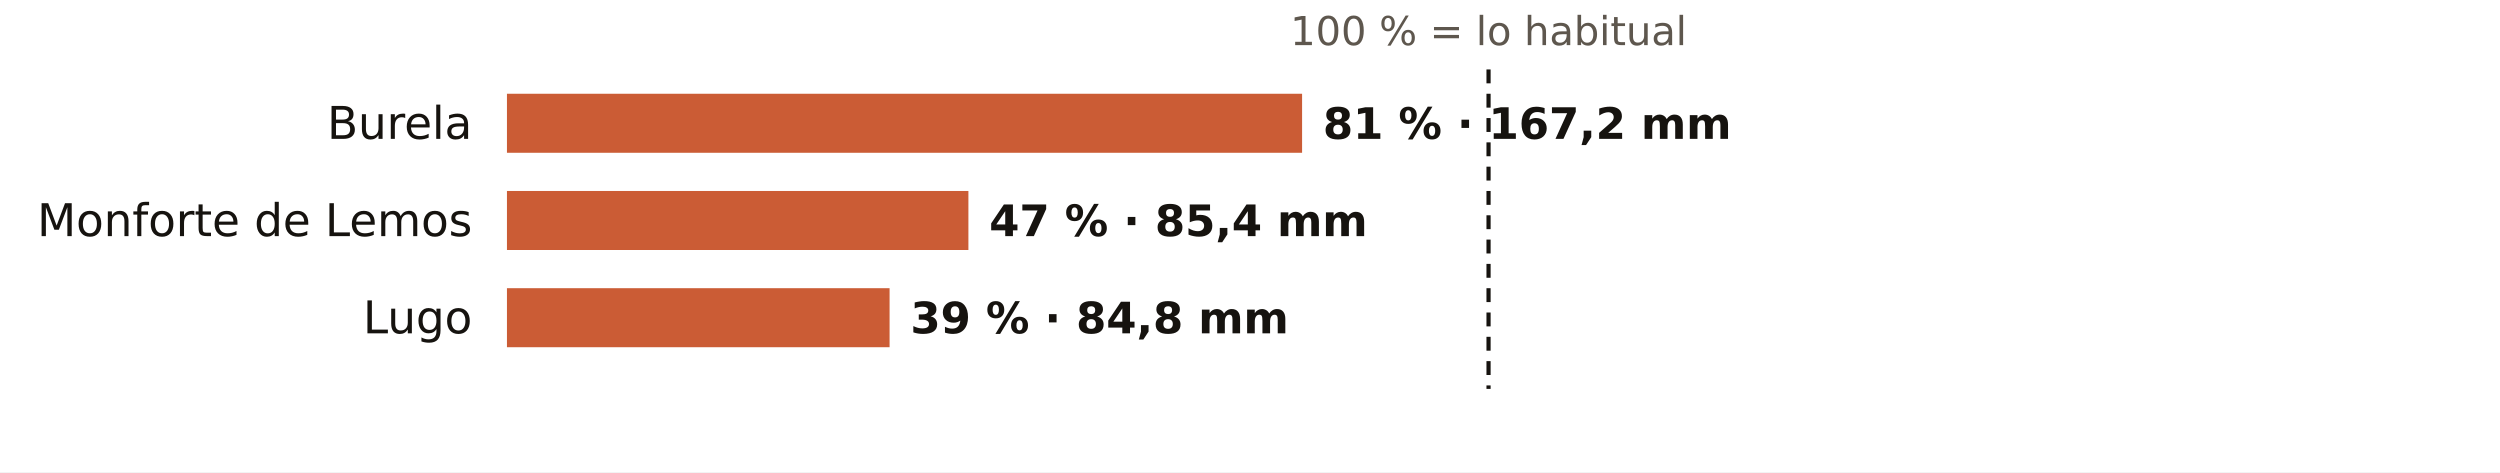
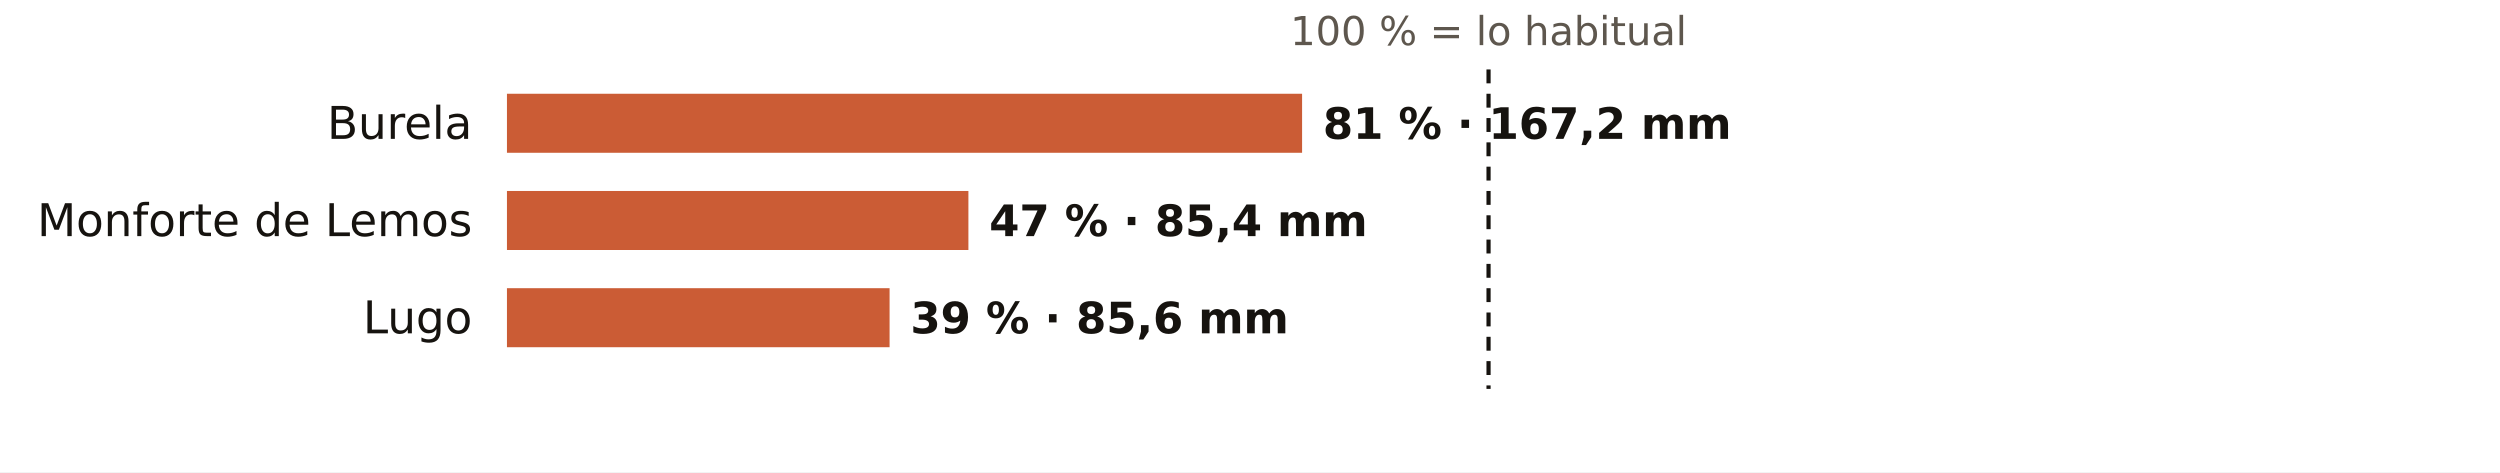
<svg xmlns="http://www.w3.org/2000/svg" viewBox="0 0 720 136" width="720" height="136" role="img" aria-label="El otoño en los pluviómetros de AEMET de Lugo: % de lo habitual">
  <rect width="720" height="136" fill="#FFFFFF" />
  <text x="428.7" y="13.0" font-size="11.5" fill="#5E574E" text-anchor="middle" font-weight="400" font-family="Public Sans, DejaVu Sans, Arial, sans-serif">100 % = lo habitual</text>
  <text x="136.0" y="40.0" font-size="13" fill="#16130F" text-anchor="end" font-weight="500" font-family="Public Sans, DejaVu Sans, Arial, sans-serif">Burela</text>
  <rect x="146" y="27" width="229.0" height="17" fill="#C4461A" opacity="0.88" />
  <text x="381.0" y="40.0" font-size="12.5" fill="#16130F" text-anchor="start" font-weight="600" font-family="Public Sans, DejaVu Sans, Arial, sans-serif">81 % · 167,2 mm</text>
  <text x="136.0" y="68.0" font-size="13" fill="#16130F" text-anchor="end" font-weight="500" font-family="Public Sans, DejaVu Sans, Arial, sans-serif">Monforte de Lemos</text>
  <rect x="146" y="55" width="132.9" height="17" fill="#C4461A" opacity="0.88" />
  <text x="284.9" y="68.0" font-size="12.5" fill="#16130F" text-anchor="start" font-weight="600" font-family="Public Sans, DejaVu Sans, Arial, sans-serif">47 % · 85,4 mm</text>
  <text x="136.0" y="96.0" font-size="13" fill="#16130F" text-anchor="end" font-weight="500" font-family="Public Sans, DejaVu Sans, Arial, sans-serif">Lugo</text>
  <rect x="146" y="83" width="110.2" height="17" fill="#C4461A" opacity="0.88" />
-   <text x="262.2" y="96.0" font-size="12.5" fill="#16130F" text-anchor="start" font-weight="600" font-family="Public Sans, DejaVu Sans, Arial, sans-serif">39 % · 84,8 mm</text>
+   <text x="262.2" y="96.0" font-size="12.5" fill="#16130F" text-anchor="start" font-weight="600" font-family="Public Sans, DejaVu Sans, Arial, sans-serif">39 % · 85,6 mm</text>
  <line x1="428.7" x2="428.7" y1="20" y2="112" stroke="#16130F" stroke-width="1.2" stroke-dasharray="4 3" />
</svg>
